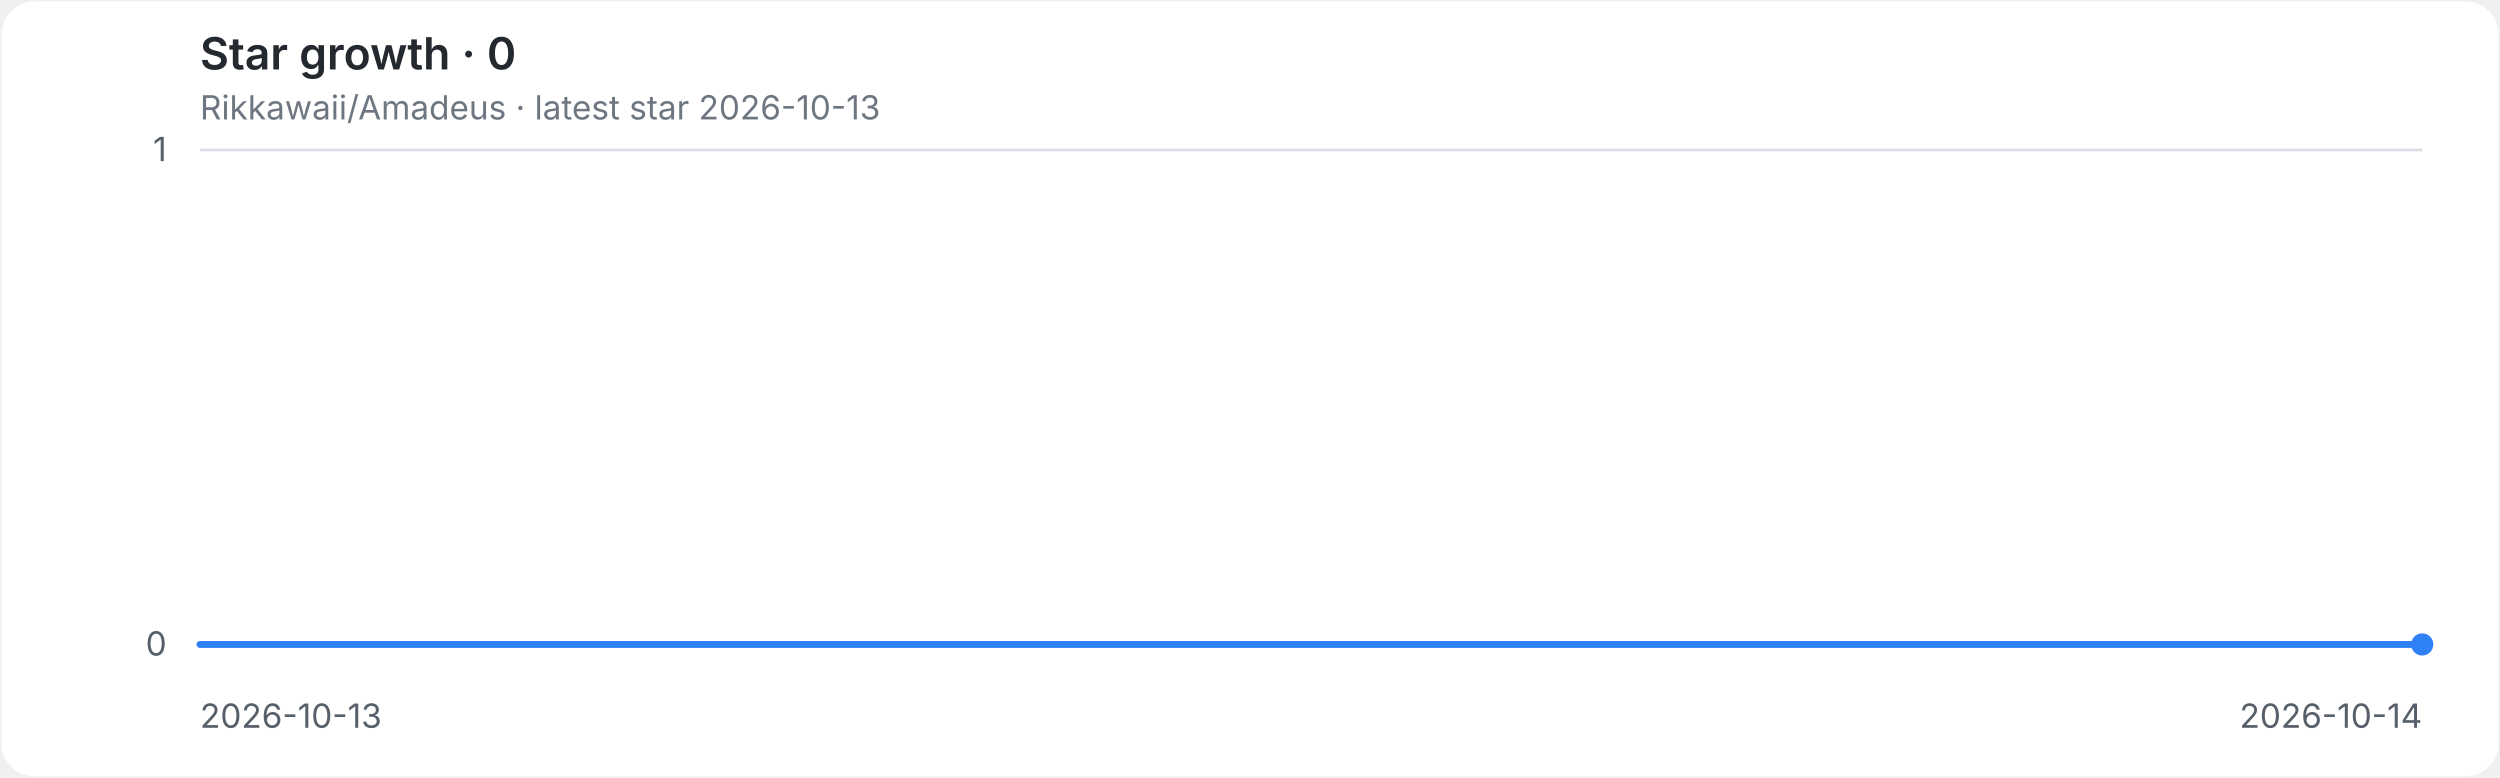
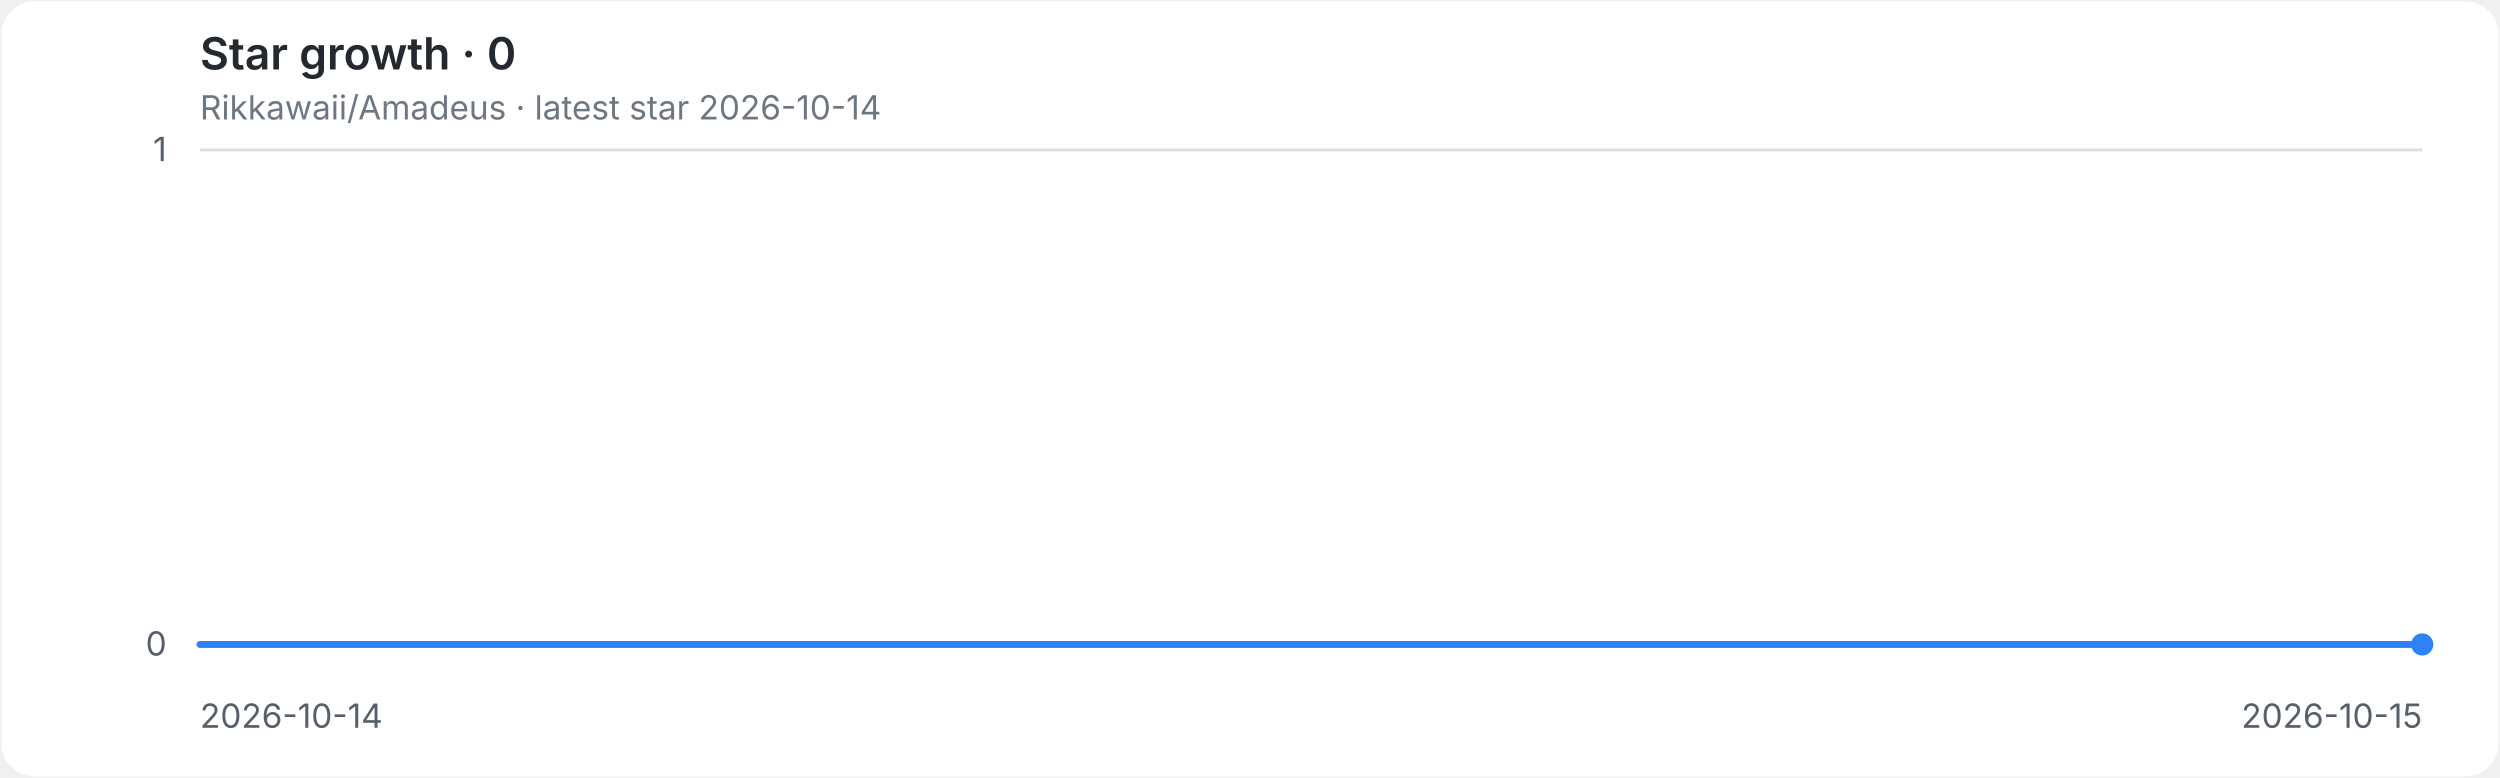
<svg xmlns="http://www.w3.org/2000/svg" role="img" aria-labelledby="title desc" viewBox="0 0 900 280">
  <style>
.background{fill:#ffffff}.grid{stroke:#d8dee4;stroke-width:1}.axis{fill:#57606a;font:12px -apple-system,BlinkMacSystemFont,'Segoe UI',sans-serif}.heading{fill:#24292f;font:600 16px -apple-system,BlinkMacSystemFont,'Segoe UI',sans-serif}.meta{fill:#6e7781;font:12px -apple-system,BlinkMacSystemFont,'Segoe UI',sans-serif}.line{fill:none;stroke:#2f81f7;stroke-width:2.5;stroke-linecap:round;stroke-linejoin:round}.endpoint{fill:#2f81f7}
@media(prefers-color-scheme:dark){.background{fill:#0d1117}.grid{stroke:#30363d}.axis{fill:#8b949e}.heading{fill:#e6edf3}.meta{fill:#8b949e}.line{stroke:#58a6ff}.endpoint{fill:#58a6ff}}
</style>
  <rect class="background" x="0.5" y="0.5" width="899" height="279" rx="12" />
  <text class="heading" x="72" y="25">Star growth · 0</text>
-   <text class="meta" x="72" y="43">Rikkawaii/Amadeus · latest star 2026-10-13</text>
+   <text class="meta" x="72" y="43">Rikkawaii/Amadeus · latest star 2026-10-14</text>
  <line class="grid" x1="72" y1="232.0" x2="872" y2="232.0" />
  <text class="axis" x="60" y="236.0" text-anchor="end">0</text>
  <line class="grid" x1="72" y1="54.0" x2="872" y2="54.0" />
  <text class="axis" x="60" y="58.0" text-anchor="end">1</text>
-   <text class="axis" x="72.0" y="262" text-anchor="start">2026-10-13</text>
-   <text class="axis" x="872.0" y="262" text-anchor="end">2026-10-14</text>
+   <text class="axis" x="72.0" y="262" text-anchor="start">2026-10-14</text>
+   <text class="axis" x="872.0" y="262" text-anchor="end">2026-10-15</text>
  <path class="line" d="M 72.0 232.0 H 872.0" />
  <circle class="endpoint" cx="872.0" cy="232.0" r="4" />
</svg>
